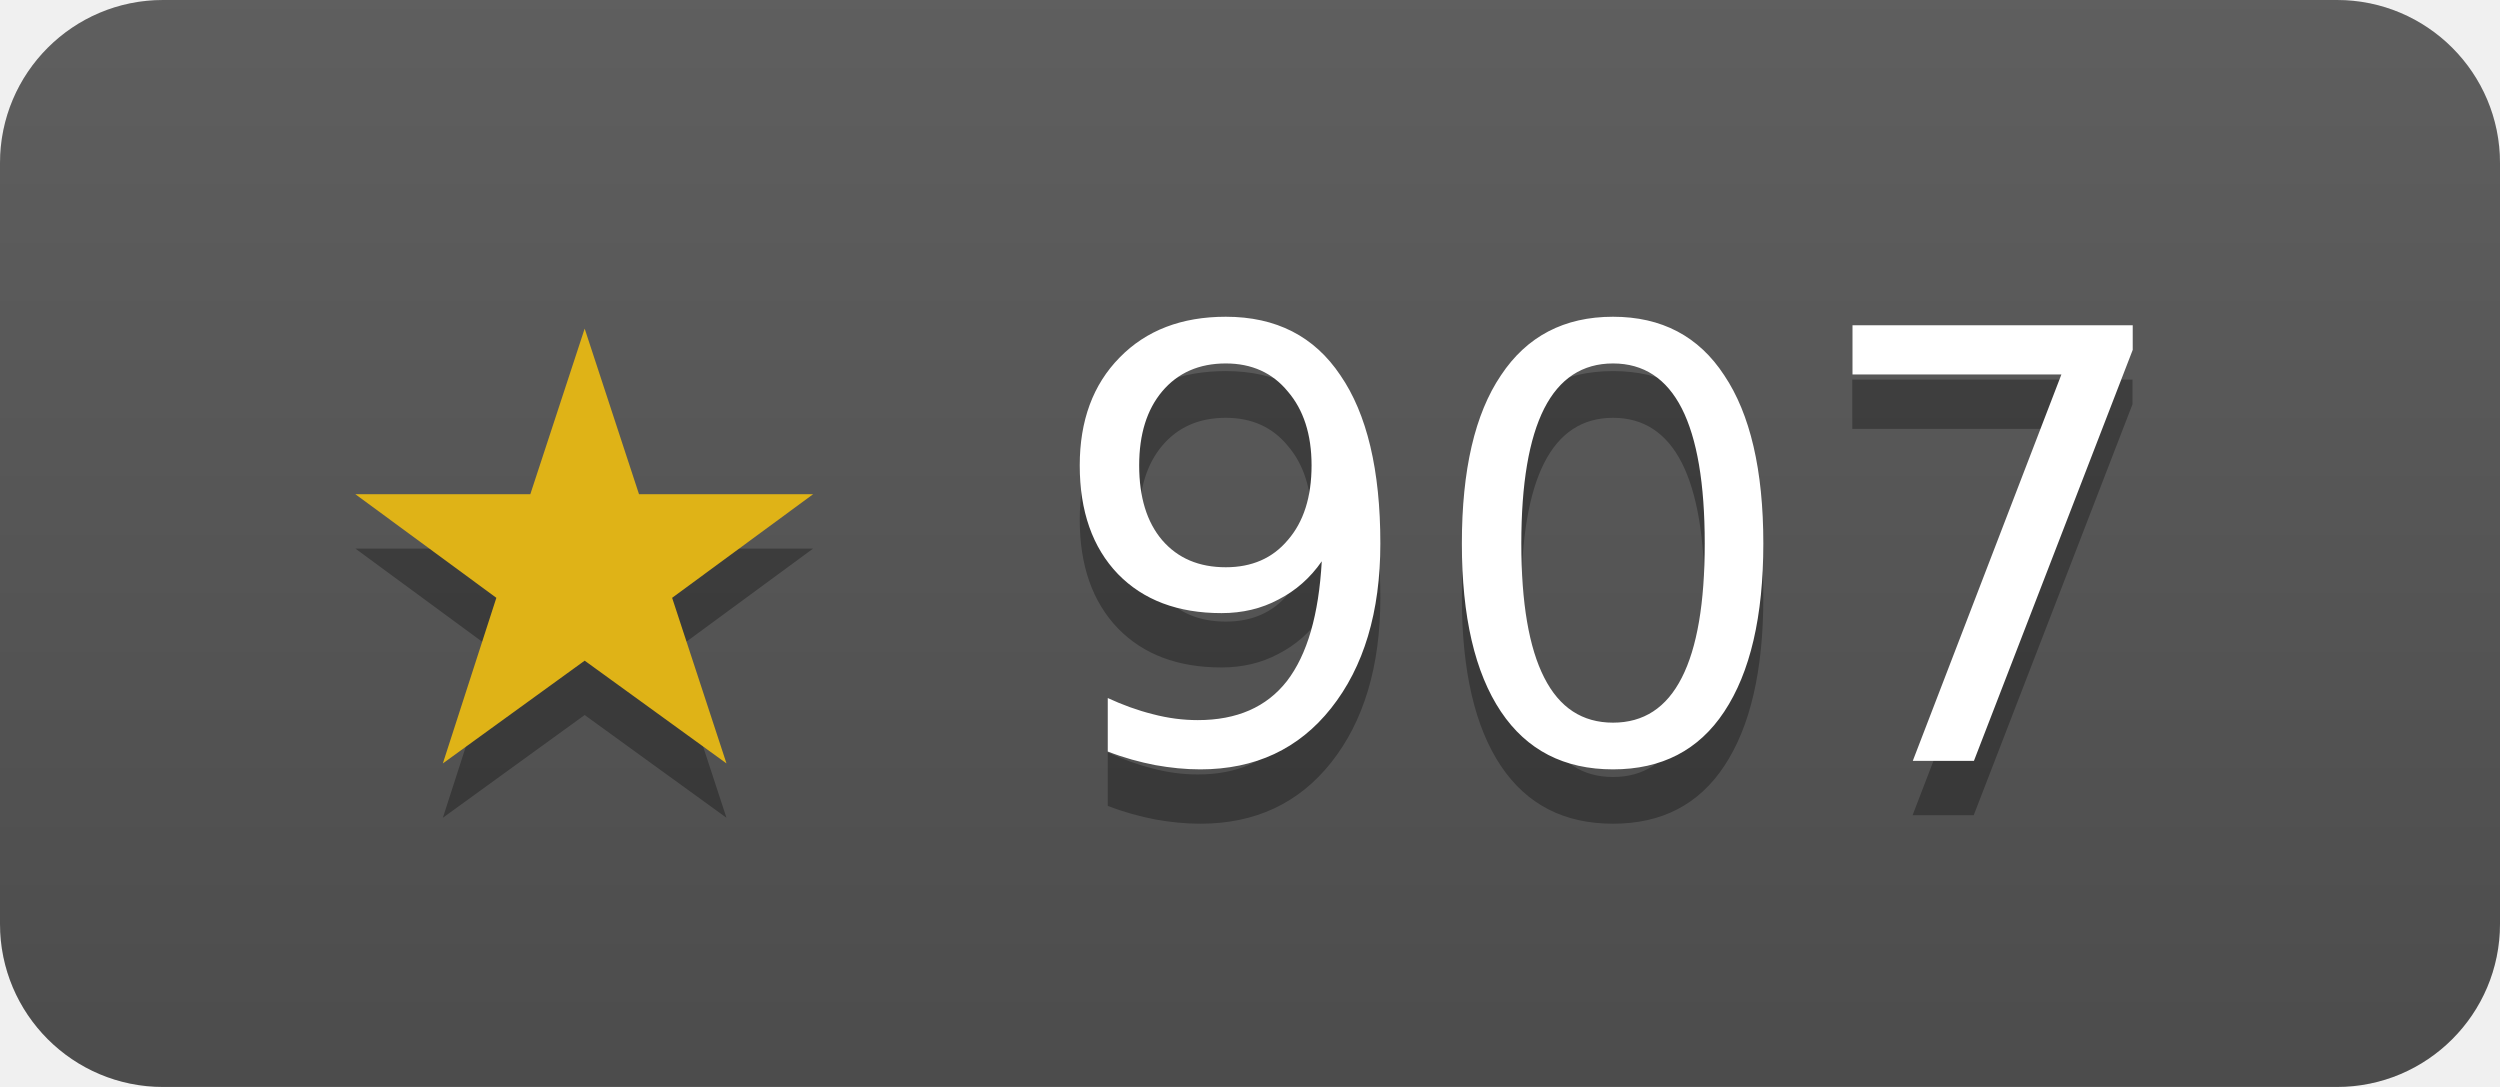
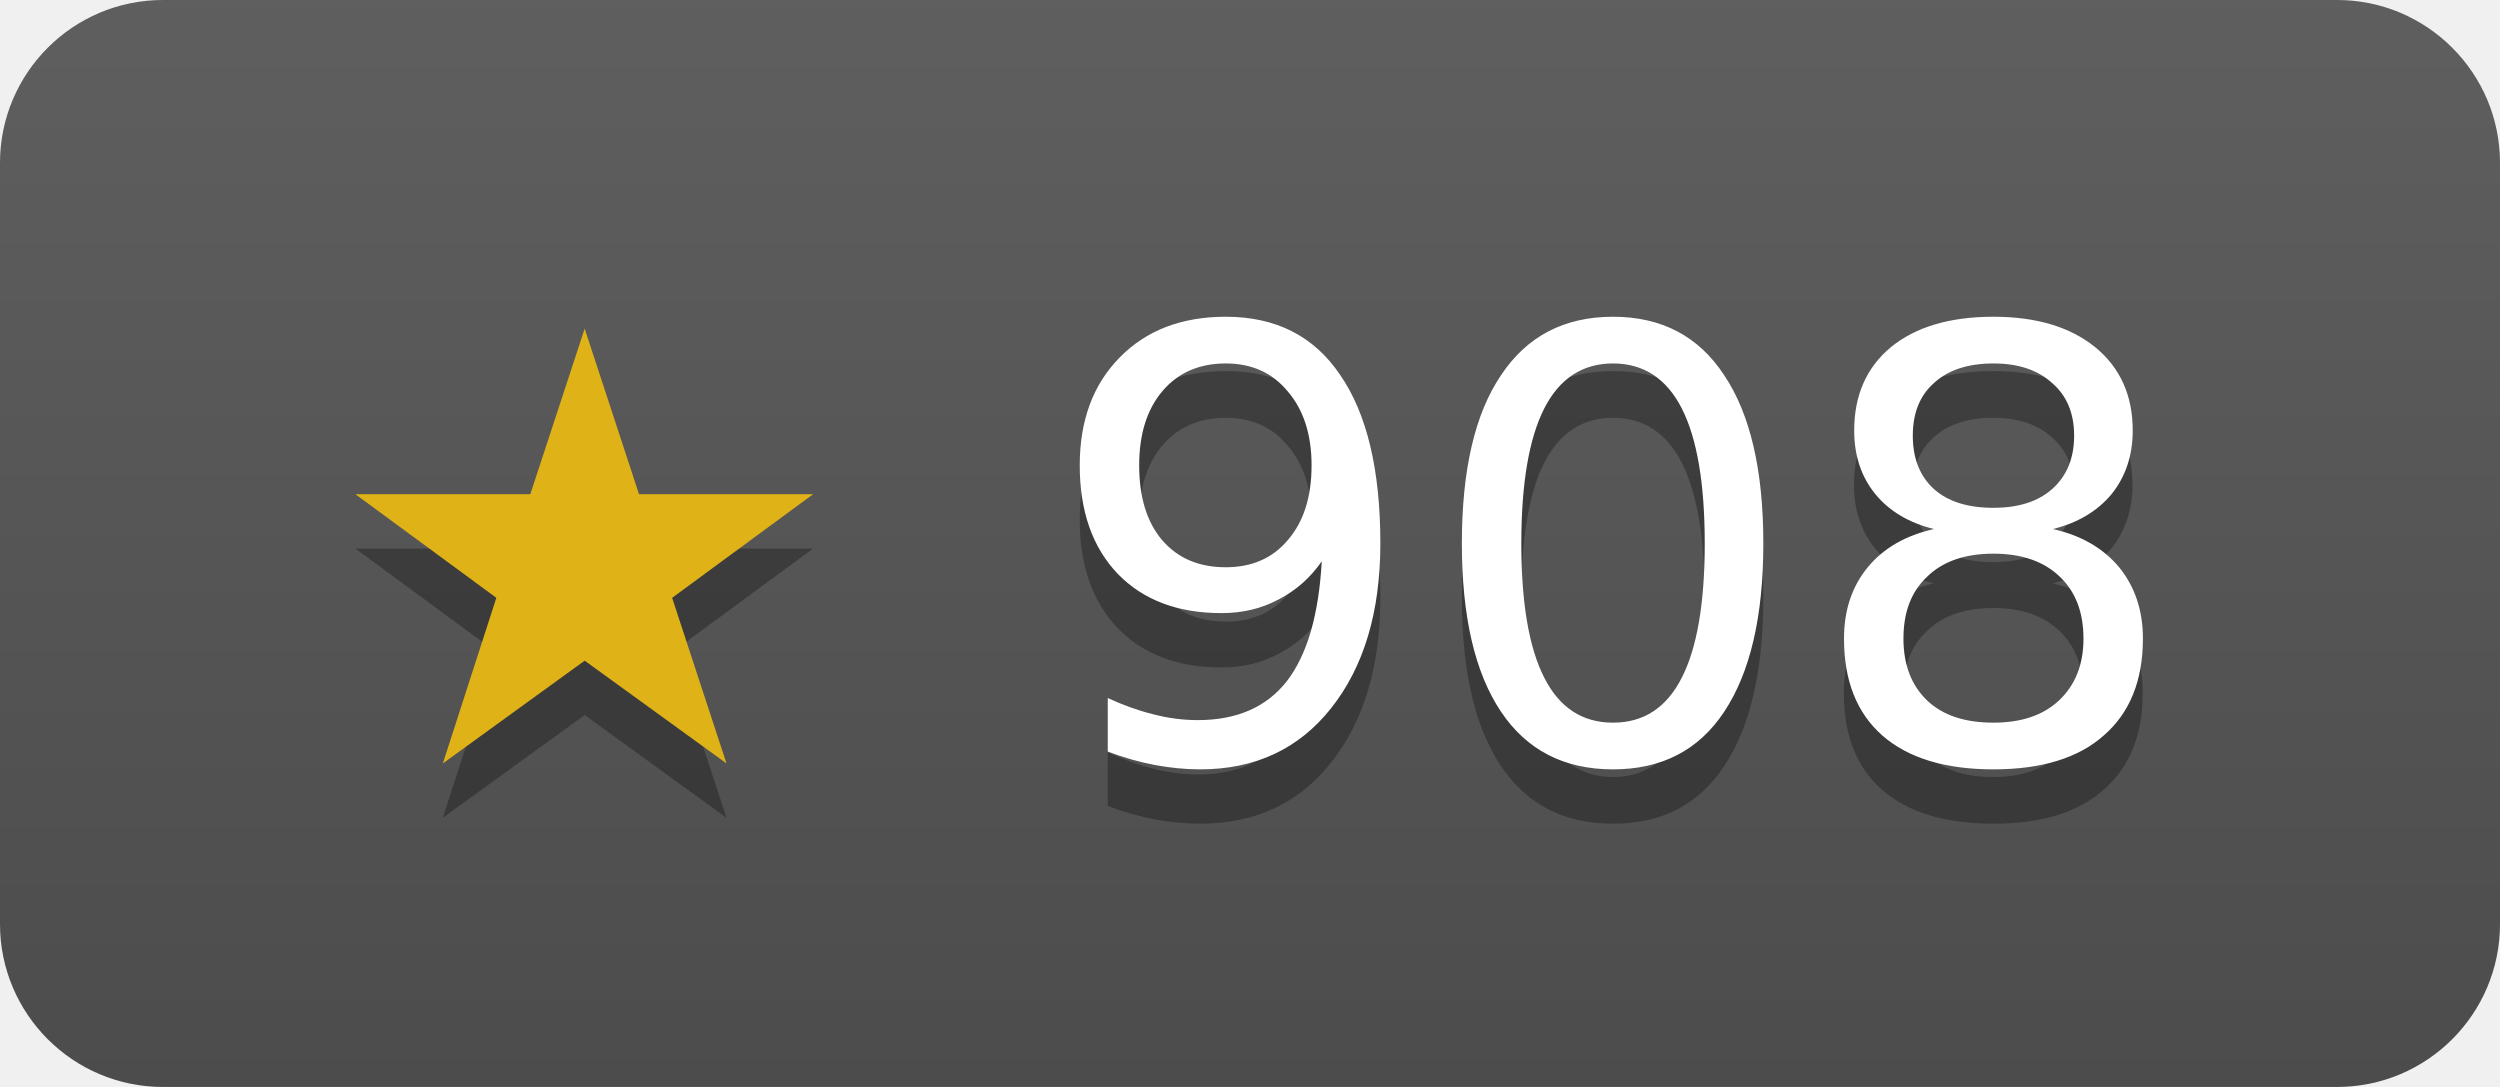
- <svg xmlns="http://www.w3.org/2000/svg" width="46" height="20" role="img" aria-label="janosmiko/lfk has 907 stars on GitHub">
+ <svg xmlns="http://www.w3.org/2000/svg" width="46" height="20" role="img" aria-label="janosmiko/lfk has 908 stars on GitHub">
  <linearGradient id="s" x2="0" y2="100%">
    <stop offset="0" stop-color="#bbb" stop-opacity=".1" />
    <stop offset="1" stop-opacity=".1" />
  </linearGradient>
  <clipPath id="r">
    <rect width="46" height="20" rx="3" fill="#fff" />
  </clipPath>
  <g clip-path="url(#r)">
    <rect width="46" height="20" fill="#555" />
    <rect width="46" height="20" fill="url(#s)" />
  </g>
  <g fill="#fff" text-anchor="middle" font-family="Verdana,Geneva,DejaVu Sans,sans-serif" font-size="11">
-     <text x="23" y="15" fill="#010101" fill-opacity=".3">★ 907</text>
+     <text x="23" y="15" fill="#010101" fill-opacity=".3">★ 908</text>
    <text x="23" y="14">
-       <tspan fill="#dfb317">★</tspan> 907</text>
+       <tspan fill="#dfb317">★</tspan> 908</text>
  </g>
</svg>
